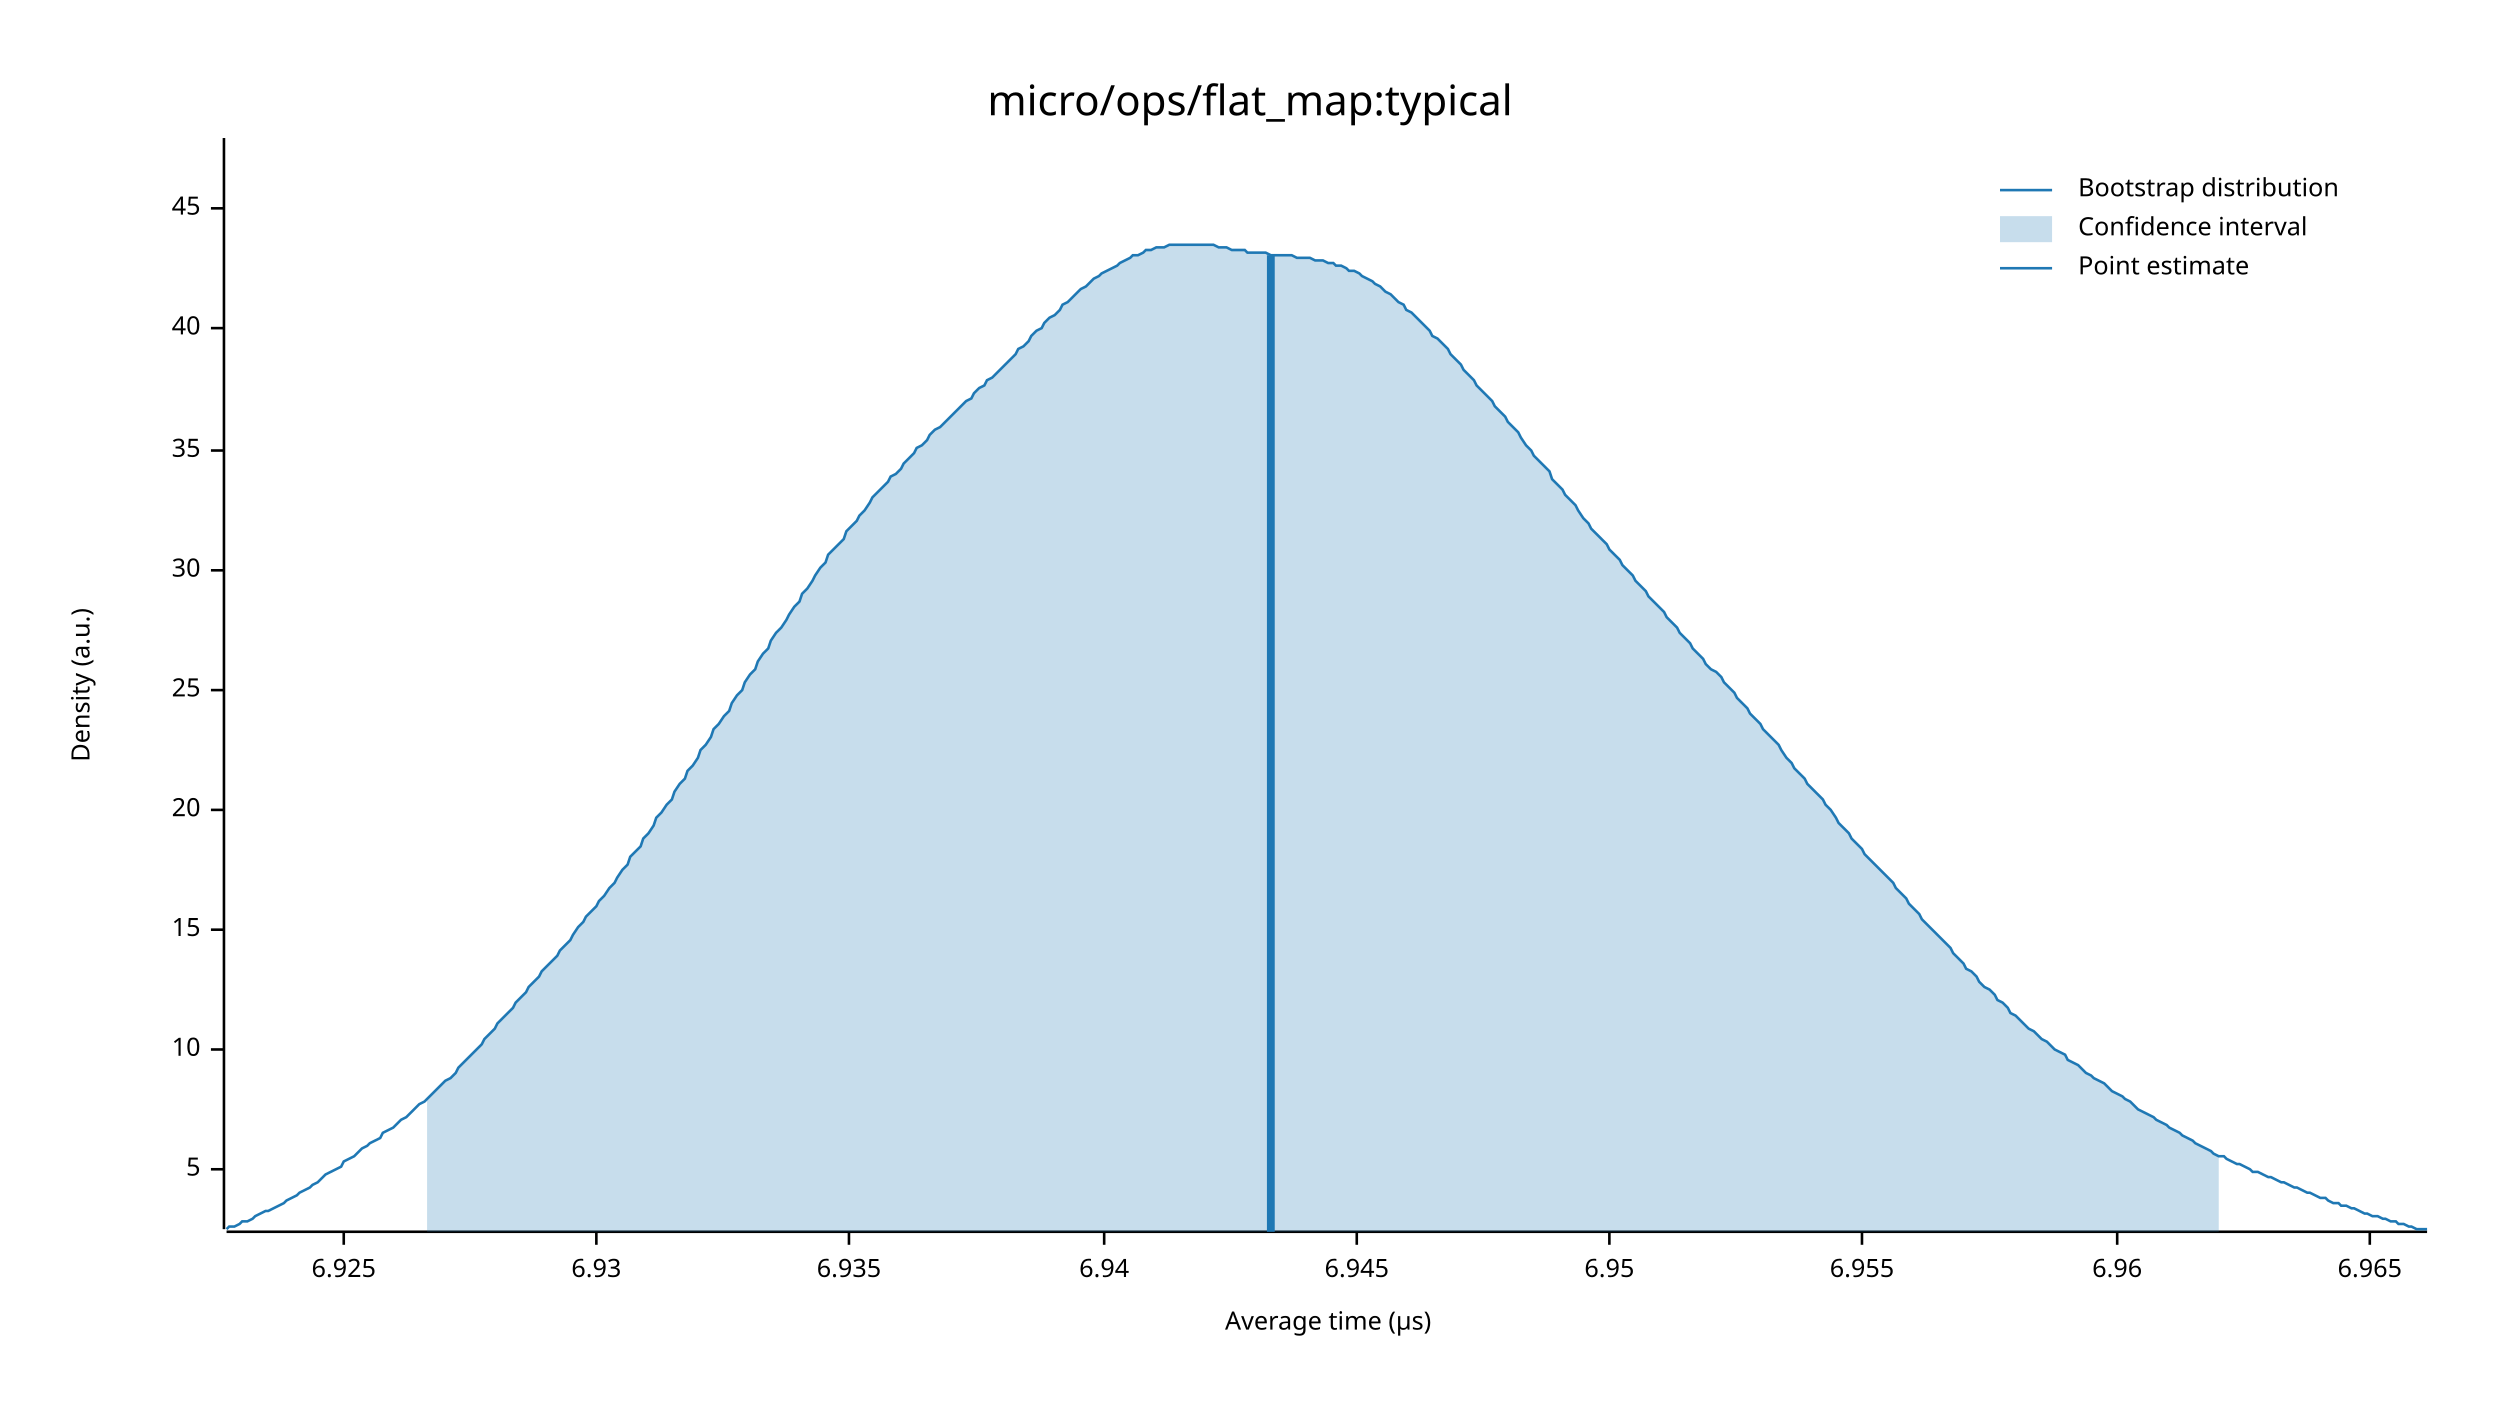
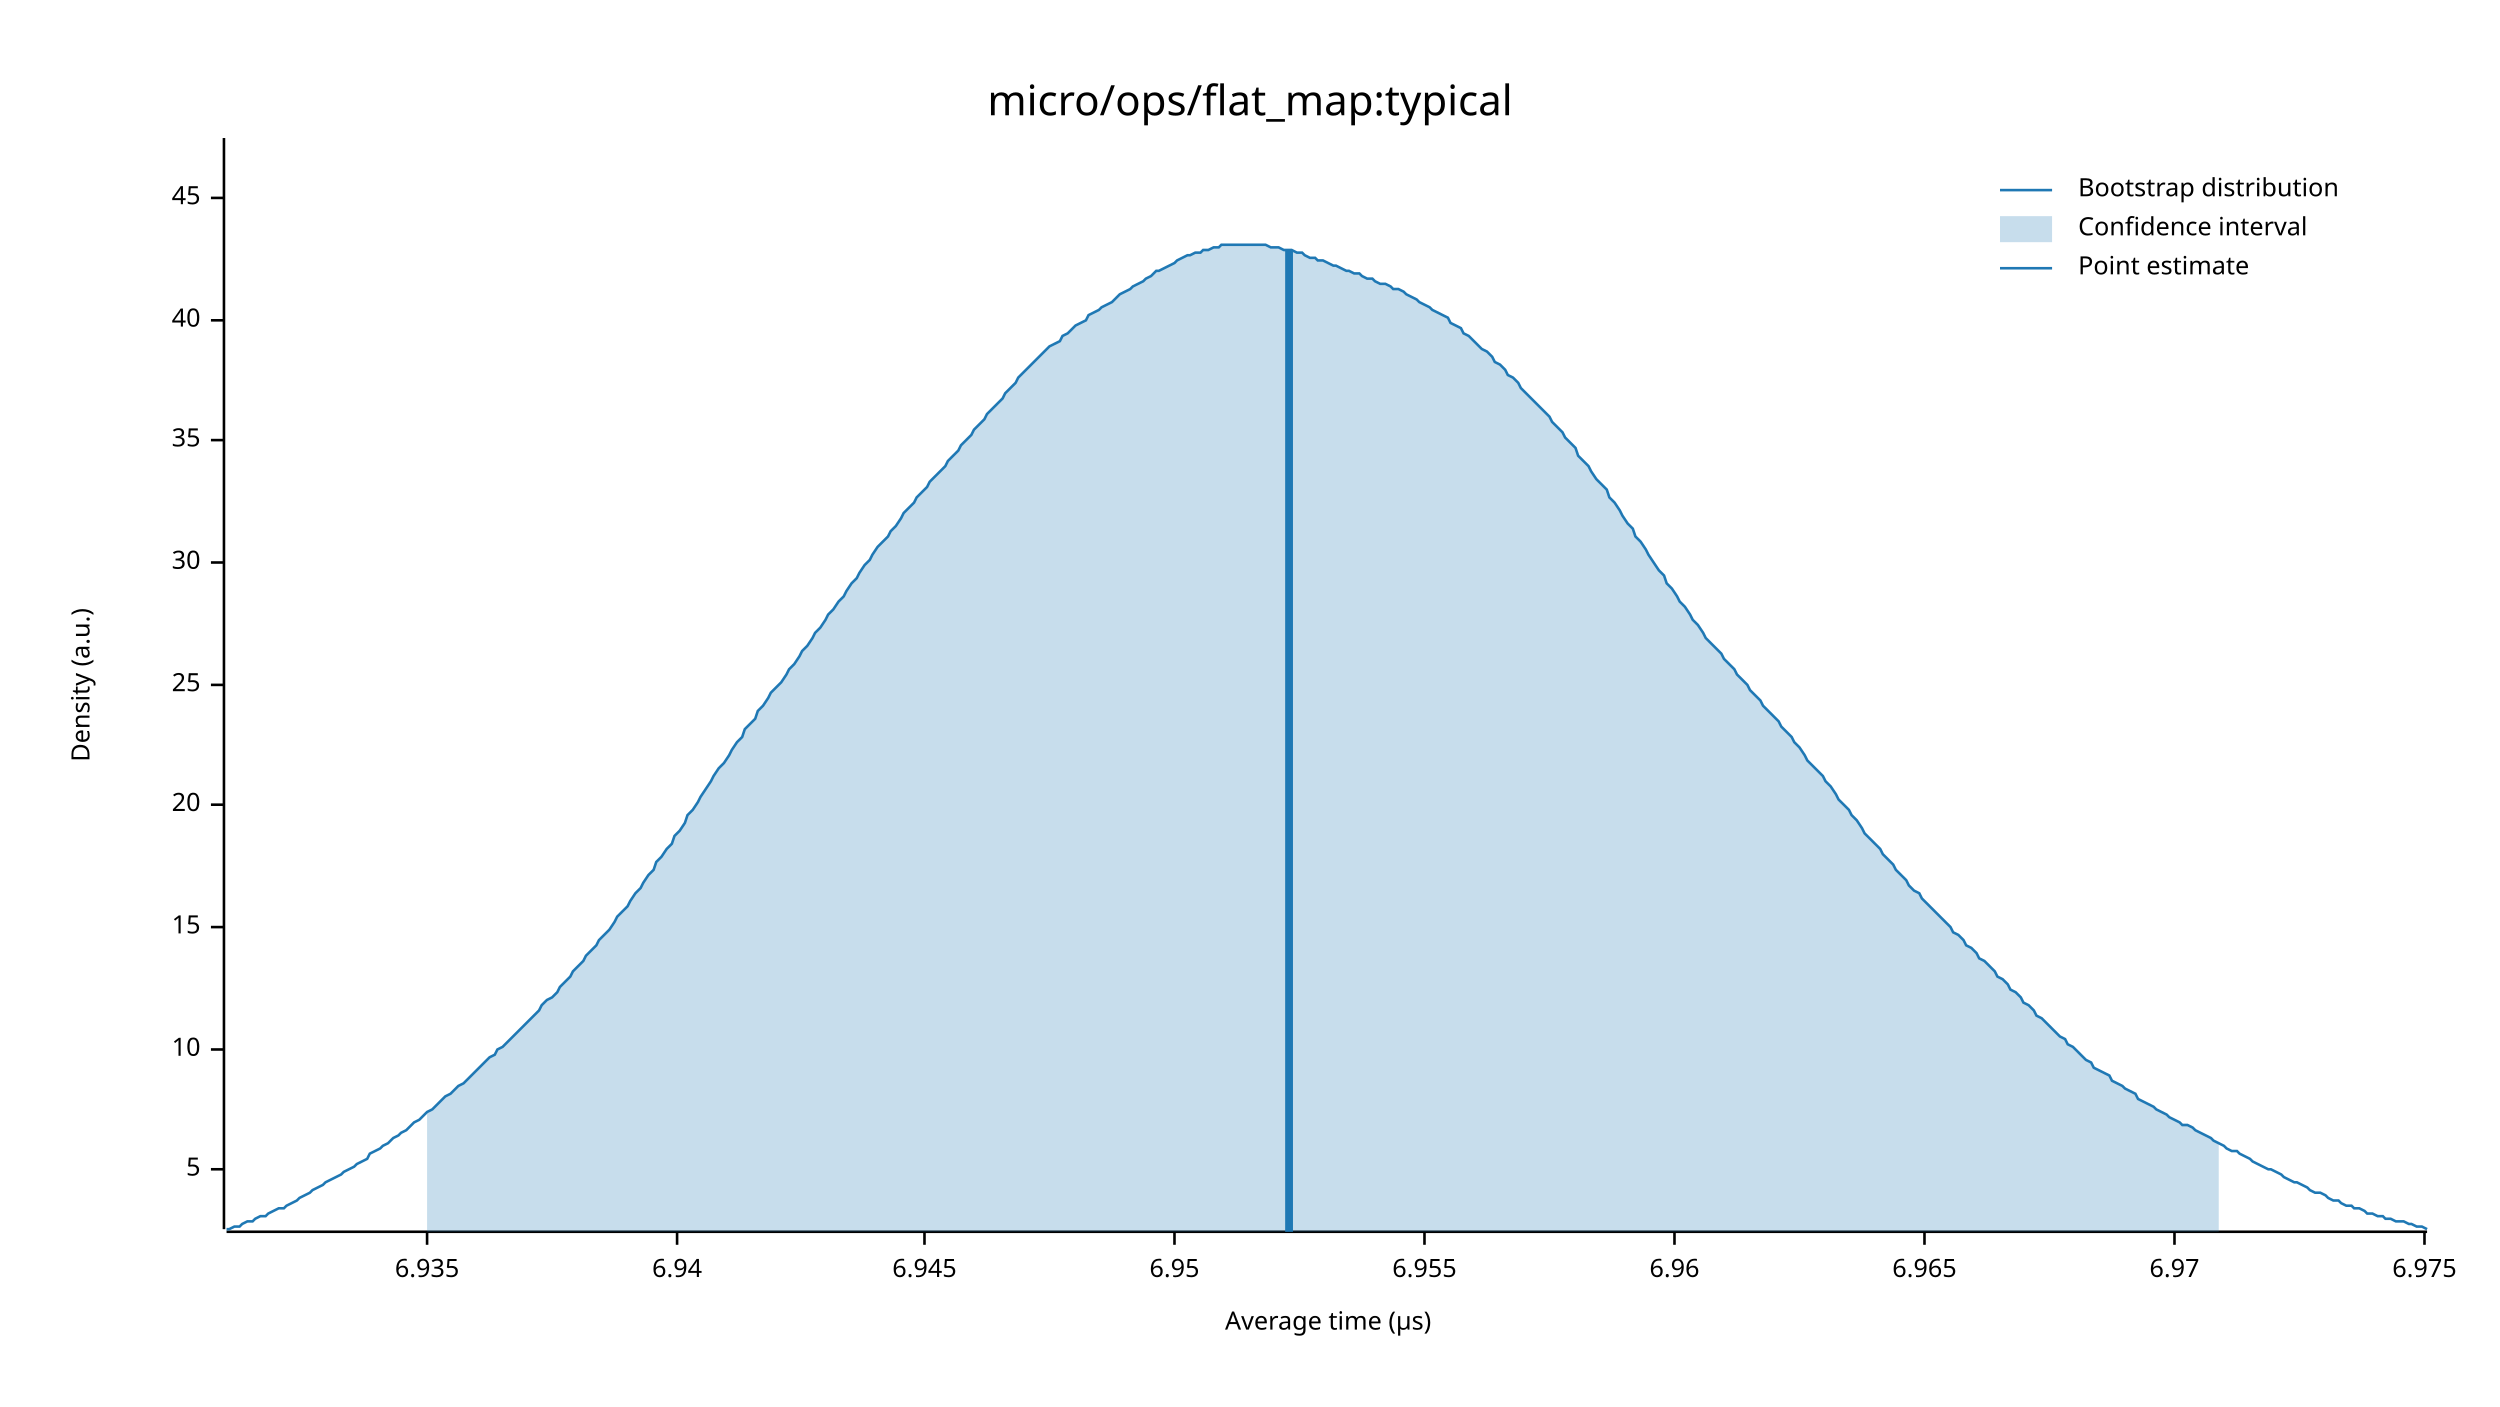
<svg xmlns="http://www.w3.org/2000/svg" width="960" height="540" viewBox="0 0 960 540">
  <text x="480" y="32" dy="0.76em" text-anchor="middle" font-family="sans-serif" font-size="16.129" opacity="1" fill="#000000">
micro/ops/flat_map:typical
</text>
  <text x="27" y="263" dy="0.76em" text-anchor="middle" font-family="sans-serif" font-size="9.677" opacity="1" fill="#000000" transform="rotate(270, 27, 263)">
Density (a.u.)
</text>
  <text x="510" y="513" dy="-0.5ex" text-anchor="middle" font-family="sans-serif" font-size="9.677" opacity="1" fill="#000000">
Average time (µs)
</text>
  <polyline fill="none" opacity="1" stroke="#000000" stroke-width="1" points="86,53 86,472 " />
  <text x="77" y="449" dy="0.5ex" text-anchor="end" font-family="sans-serif" font-size="9.677" opacity="1" fill="#000000">
5
</text>
  <polyline fill="none" opacity="1" stroke="#000000" stroke-width="1" points="81,449 86,449 " />
  <text x="77" y="403" dy="0.5ex" text-anchor="end" font-family="sans-serif" font-size="9.677" opacity="1" fill="#000000">
10
</text>
  <polyline fill="none" opacity="1" stroke="#000000" stroke-width="1" points="81,403 86,403 " />
-   <text x="77" y="357" dy="0.5ex" text-anchor="end" font-family="sans-serif" font-size="9.677" opacity="1" fill="#000000">
+   <text x="77" y="356" dy="0.5ex" text-anchor="end" font-family="sans-serif" font-size="9.677" opacity="1" fill="#000000">
15
</text>
-   <polyline fill="none" opacity="1" stroke="#000000" stroke-width="1" points="81,357 86,357 " />
-   <text x="77" y="311" dy="0.5ex" text-anchor="end" font-family="sans-serif" font-size="9.677" opacity="1" fill="#000000">
+   <polyline fill="none" opacity="1" stroke="#000000" stroke-width="1" points="81,356 86,356 " />
+   <text x="77" y="309" dy="0.5ex" text-anchor="end" font-family="sans-serif" font-size="9.677" opacity="1" fill="#000000">
20
</text>
-   <polyline fill="none" opacity="1" stroke="#000000" stroke-width="1" points="81,311 86,311 " />
-   <text x="77" y="265" dy="0.5ex" text-anchor="end" font-family="sans-serif" font-size="9.677" opacity="1" fill="#000000">
+   <polyline fill="none" opacity="1" stroke="#000000" stroke-width="1" points="81,309 86,309 " />
+   <text x="77" y="263" dy="0.5ex" text-anchor="end" font-family="sans-serif" font-size="9.677" opacity="1" fill="#000000">
25
</text>
-   <polyline fill="none" opacity="1" stroke="#000000" stroke-width="1" points="81,265 86,265 " />
-   <text x="77" y="219" dy="0.5ex" text-anchor="end" font-family="sans-serif" font-size="9.677" opacity="1" fill="#000000">
+   <polyline fill="none" opacity="1" stroke="#000000" stroke-width="1" points="81,263 86,263 " />
+   <text x="77" y="216" dy="0.5ex" text-anchor="end" font-family="sans-serif" font-size="9.677" opacity="1" fill="#000000">
30
</text>
-   <polyline fill="none" opacity="1" stroke="#000000" stroke-width="1" points="81,219 86,219 " />
-   <text x="77" y="173" dy="0.5ex" text-anchor="end" font-family="sans-serif" font-size="9.677" opacity="1" fill="#000000">
+   <polyline fill="none" opacity="1" stroke="#000000" stroke-width="1" points="81,216 86,216 " />
+   <text x="77" y="169" dy="0.5ex" text-anchor="end" font-family="sans-serif" font-size="9.677" opacity="1" fill="#000000">
35
</text>
-   <polyline fill="none" opacity="1" stroke="#000000" stroke-width="1" points="81,173 86,173 " />
-   <text x="77" y="126" dy="0.5ex" text-anchor="end" font-family="sans-serif" font-size="9.677" opacity="1" fill="#000000">
+   <polyline fill="none" opacity="1" stroke="#000000" stroke-width="1" points="81,169 86,169 " />
+   <text x="77" y="123" dy="0.5ex" text-anchor="end" font-family="sans-serif" font-size="9.677" opacity="1" fill="#000000">
40
</text>
-   <polyline fill="none" opacity="1" stroke="#000000" stroke-width="1" points="81,126 86,126 " />
-   <text x="77" y="80" dy="0.5ex" text-anchor="end" font-family="sans-serif" font-size="9.677" opacity="1" fill="#000000">
+   <polyline fill="none" opacity="1" stroke="#000000" stroke-width="1" points="81,123 86,123 " />
+   <text x="77" y="76" dy="0.5ex" text-anchor="end" font-family="sans-serif" font-size="9.677" opacity="1" fill="#000000">
45
</text>
-   <polyline fill="none" opacity="1" stroke="#000000" stroke-width="1" points="81,80 86,80 " />
+   <polyline fill="none" opacity="1" stroke="#000000" stroke-width="1" points="81,76 86,76 " />
  <polyline fill="none" opacity="1" stroke="#000000" stroke-width="1" points="87,473 932,473 " />
-   <text x="132" y="483" dy="0.76em" text-anchor="middle" font-family="sans-serif" font-size="9.677" opacity="1" fill="#000000">
- 6.925
- </text>
-   <polyline fill="none" opacity="1" stroke="#000000" stroke-width="1" points="132,473 132,478 " />
-   <text x="229" y="483" dy="0.76em" text-anchor="middle" font-family="sans-serif" font-size="9.677" opacity="1" fill="#000000">
- 6.93
- </text>
-   <polyline fill="none" opacity="1" stroke="#000000" stroke-width="1" points="229,473 229,478 " />
-   <text x="326" y="483" dy="0.76em" text-anchor="middle" font-family="sans-serif" font-size="9.677" opacity="1" fill="#000000">
+   <text x="164" y="483" dy="0.76em" text-anchor="middle" font-family="sans-serif" font-size="9.677" opacity="1" fill="#000000">
6.935
</text>
-   <polyline fill="none" opacity="1" stroke="#000000" stroke-width="1" points="326,473 326,478 " />
-   <text x="424" y="483" dy="0.76em" text-anchor="middle" font-family="sans-serif" font-size="9.677" opacity="1" fill="#000000">
+   <polyline fill="none" opacity="1" stroke="#000000" stroke-width="1" points="164,473 164,478 " />
+   <text x="260" y="483" dy="0.76em" text-anchor="middle" font-family="sans-serif" font-size="9.677" opacity="1" fill="#000000">
6.94
</text>
-   <polyline fill="none" opacity="1" stroke="#000000" stroke-width="1" points="424,473 424,478 " />
-   <text x="521" y="483" dy="0.76em" text-anchor="middle" font-family="sans-serif" font-size="9.677" opacity="1" fill="#000000">
+   <polyline fill="none" opacity="1" stroke="#000000" stroke-width="1" points="260,473 260,478 " />
+   <text x="355" y="483" dy="0.76em" text-anchor="middle" font-family="sans-serif" font-size="9.677" opacity="1" fill="#000000">
6.945
</text>
-   <polyline fill="none" opacity="1" stroke="#000000" stroke-width="1" points="521,473 521,478 " />
-   <text x="618" y="483" dy="0.76em" text-anchor="middle" font-family="sans-serif" font-size="9.677" opacity="1" fill="#000000">
+   <polyline fill="none" opacity="1" stroke="#000000" stroke-width="1" points="355,473 355,478 " />
+   <text x="451" y="483" dy="0.76em" text-anchor="middle" font-family="sans-serif" font-size="9.677" opacity="1" fill="#000000">
6.95
</text>
-   <polyline fill="none" opacity="1" stroke="#000000" stroke-width="1" points="618,473 618,478 " />
-   <text x="715" y="483" dy="0.76em" text-anchor="middle" font-family="sans-serif" font-size="9.677" opacity="1" fill="#000000">
+   <polyline fill="none" opacity="1" stroke="#000000" stroke-width="1" points="451,473 451,478 " />
+   <text x="547" y="483" dy="0.76em" text-anchor="middle" font-family="sans-serif" font-size="9.677" opacity="1" fill="#000000">
6.955
</text>
-   <polyline fill="none" opacity="1" stroke="#000000" stroke-width="1" points="715,473 715,478 " />
-   <text x="813" y="483" dy="0.76em" text-anchor="middle" font-family="sans-serif" font-size="9.677" opacity="1" fill="#000000">
+   <polyline fill="none" opacity="1" stroke="#000000" stroke-width="1" points="547,473 547,478 " />
+   <text x="643" y="483" dy="0.76em" text-anchor="middle" font-family="sans-serif" font-size="9.677" opacity="1" fill="#000000">
6.96
</text>
-   <polyline fill="none" opacity="1" stroke="#000000" stroke-width="1" points="813,473 813,478 " />
-   <text x="910" y="483" dy="0.76em" text-anchor="middle" font-family="sans-serif" font-size="9.677" opacity="1" fill="#000000">
+   <polyline fill="none" opacity="1" stroke="#000000" stroke-width="1" points="643,473 643,478 " />
+   <text x="739" y="483" dy="0.76em" text-anchor="middle" font-family="sans-serif" font-size="9.677" opacity="1" fill="#000000">
6.965
</text>
-   <polyline fill="none" opacity="1" stroke="#000000" stroke-width="1" points="910,473 910,478 " />
-   <polyline fill="none" opacity="1" stroke="#1F78B4" stroke-width="1" points="87,472 88,471 90,471 92,470 93,469 95,469 97,468 98,467 100,466 102,465 103,465 105,464 107,463 109,462 110,461 112,460 114,459 115,458 117,457 119,456 120,455 122,454 124,452 125,451 127,450 129,449 131,448 132,446 134,445 136,444 137,443 139,441 141,440 142,439 144,438 146,437 147,435 149,434 151,433 153,431 154,430 156,429 158,427 159,426 161,424 163,423 164,422 166,420 168,418 169,417 171,415 173,414 175,412 176,410 178,408 180,406 181,405 183,403 185,401 186,399 188,397 190,395 191,393 193,391 195,389 197,387 198,385 200,383 202,381 203,379 205,377 207,375 208,373 210,371 212,369 214,367 215,365 217,363 219,361 220,359 222,356 224,354 225,352 227,350 229,348 230,346 232,344 234,341 236,339 237,337 239,334 241,332 242,329 244,327 246,325 247,322 249,320 251,317 252,314 254,312 256,309 258,307 259,304 261,301 263,299 264,296 266,294 268,291 269,288 271,286 273,283 274,280 276,278 278,275 280,273 281,270 283,267 285,265 286,262 288,259 290,257 291,254 293,251 295,249 296,246 298,243 300,241 302,238 303,236 305,233 307,231 308,228 310,226 312,223 313,221 315,218 317,216 318,213 320,211 322,209 324,207 325,204 327,202 329,200 330,198 332,196 334,193 335,191 337,189 339,187 341,185 342,183 344,182 346,180 347,178 349,176 351,174 352,172 354,171 356,169 357,167 359,165 361,164 363,162 364,161 366,159 368,157 369,156 371,154 373,153 374,151 376,149 378,148 379,146 381,145 383,143 385,141 386,140 388,138 390,136 391,134 393,133 395,131 396,129 398,127 400,126 401,124 403,122 405,121 407,119 408,117 410,116 412,114 413,113 415,111 417,110 418,109 420,107 422,106 423,105 425,104 427,103 429,102 430,101 432,100 434,99 435,98 437,98 439,97 440,96 442,96 444,95 445,95 447,95 449,94 451,94 452,94 454,94 456,94 457,94 459,94 461,94 462,94 464,94 466,94 468,95 469,95 471,95 473,96 474,96 476,96 478,96 479,97 481,97 483,97 484,97 486,97 488,98 490,98 491,98 493,98 495,98 496,98 498,99 500,99 501,99 503,99 505,100 506,100 508,100 510,101 512,101 513,102 515,102 517,103 518,104 520,104 522,105 523,106 525,107 527,108 528,109 530,110 532,112 534,113 535,114 537,116 539,117 540,119 542,120 544,122 545,123 547,125 549,127 550,129 552,130 554,132 556,134 557,136 559,138 561,140 562,142 564,144 566,146 567,148 569,150 571,152 573,154 574,156 576,158 578,160 579,162 581,164 583,166 584,168 586,171 588,173 589,175 591,177 593,179 595,181 596,184 598,186 600,188 601,190 603,192 605,194 606,196 608,199 610,201 611,203 613,205 615,207 617,209 618,211 620,213 622,215 623,217 625,219 627,221 628,223 630,225 632,227 633,229 635,231 637,233 639,235 640,237 642,239 644,241 645,243 647,245 649,247 650,249 652,251 654,253 655,255 657,257 659,258 661,260 662,262 664,264 666,266 667,268 669,270 671,272 672,274 674,276 676,278 677,280 679,282 681,284 683,286 684,288 686,291 688,293 689,295 691,297 693,299 694,301 696,303 698,305 700,307 701,309 703,311 705,314 706,316 708,318 710,320 711,322 713,324 715,326 716,328 718,330 720,332 722,334 723,335 725,337 727,339 728,341 730,343 732,345 733,347 735,349 737,351 738,353 740,355 742,357 744,359 745,360 747,362 749,364 750,366 752,368 754,370 755,372 757,373 759,375 760,377 762,379 764,380 766,382 767,384 769,385 771,387 772,389 774,390 776,392 777,393 779,395 781,396 782,397 784,399 786,400 788,402 789,403 791,404 793,405 794,407 796,408 798,409 799,410 801,412 803,413 804,414 806,415 808,416 810,418 811,419 813,420 815,421 816,422 818,423 820,425 821,426 823,427 825,428 827,429 828,430 830,431 832,432 833,433 835,434 837,435 838,436 840,437 842,438 843,439 845,440 847,441 849,442 850,443 852,444 854,444 855,445 857,446 859,447 860,447 862,448 864,449 865,450 867,450 869,451 871,452 872,452 874,453 876,454 877,454 879,455 881,456 882,456 884,457 886,458 887,458 889,459 891,460 893,460 894,461 896,462 898,462 899,463 901,463 903,464 904,464 906,465 908,466 909,466 911,467 913,467 915,468 916,468 918,469 920,469 921,470 923,470 925,471 926,471 928,472 930,472 932,472 " />
-   <polygon opacity="0.25" fill="#1F78B4" points="164,422 166,420 168,418 169,417 171,415 173,414 175,412 176,410 178,408 180,406 181,405 183,403 185,401 186,399 188,397 190,395 191,393 193,391 195,389 197,387 198,385 200,383 202,381 203,379 205,377 207,375 208,373 210,371 212,369 214,367 215,365 217,363 219,361 220,359 222,356 224,354 225,352 227,350 229,348 230,346 232,344 234,341 236,339 237,337 239,334 241,332 242,329 244,327 246,325 247,322 249,320 251,317 252,314 254,312 256,309 258,307 259,304 261,301 263,299 264,296 266,294 268,291 269,288 271,286 273,283 274,280 276,278 278,275 280,273 281,270 283,267 285,265 286,262 288,259 290,257 291,254 293,251 295,249 296,246 298,243 300,241 302,238 303,236 305,233 307,231 308,228 310,226 312,223 313,221 315,218 317,216 318,213 320,211 322,209 324,207 325,204 327,202 329,200 330,198 332,196 334,193 335,191 337,189 339,187 341,185 342,183 344,182 346,180 347,178 349,176 351,174 352,172 354,171 356,169 357,167 359,165 361,164 363,162 364,161 366,159 368,157 369,156 371,154 373,153 374,151 376,149 378,148 379,146 381,145 383,143 385,141 386,140 388,138 390,136 391,134 393,133 395,131 396,129 398,127 400,126 401,124 403,122 405,121 407,119 408,117 410,116 412,114 413,113 415,111 417,110 418,109 420,107 422,106 423,105 425,104 427,103 429,102 430,101 432,100 434,99 435,98 437,98 439,97 440,96 442,96 444,95 445,95 447,95 449,94 451,94 452,94 454,94 456,94 457,94 459,94 461,94 462,94 464,94 466,94 468,95 469,95 471,95 473,96 474,96 476,96 478,96 479,97 481,97 483,97 484,97 486,97 488,98 490,98 491,98 493,98 495,98 496,98 498,99 500,99 501,99 503,99 505,100 506,100 508,100 510,101 512,101 513,102 515,102 517,103 518,104 520,104 522,105 523,106 525,107 527,108 528,109 530,110 532,112 534,113 535,114 537,116 539,117 540,119 542,120 544,122 545,123 547,125 549,127 550,129 552,130 554,132 556,134 557,136 559,138 561,140 562,142 564,144 566,146 567,148 569,150 571,152 573,154 574,156 576,158 578,160 579,162 581,164 583,166 584,168 586,171 588,173 589,175 591,177 593,179 595,181 596,184 598,186 600,188 601,190 603,192 605,194 606,196 608,199 610,201 611,203 613,205 615,207 617,209 618,211 620,213 622,215 623,217 625,219 627,221 628,223 630,225 632,227 633,229 635,231 637,233 639,235 640,237 642,239 644,241 645,243 647,245 649,247 650,249 652,251 654,253 655,255 657,257 659,258 661,260 662,262 664,264 666,266 667,268 669,270 671,272 672,274 674,276 676,278 677,280 679,282 681,284 683,286 684,288 686,291 688,293 689,295 691,297 693,299 694,301 696,303 698,305 700,307 701,309 703,311 705,314 706,316 708,318 710,320 711,322 713,324 715,326 716,328 718,330 720,332 722,334 723,335 725,337 727,339 728,341 730,343 732,345 733,347 735,349 737,351 738,353 740,355 742,357 744,359 745,360 747,362 749,364 750,366 752,368 754,370 755,372 757,373 759,375 760,377 762,379 764,380 766,382 767,384 769,385 771,387 772,389 774,390 776,392 777,393 779,395 781,396 782,397 784,399 786,400 788,402 789,403 791,404 793,405 794,407 796,408 798,409 799,410 801,412 803,413 804,414 806,415 808,416 810,418 811,419 813,420 815,421 816,422 818,423 820,425 821,426 823,427 825,428 827,429 828,430 830,431 832,432 833,433 835,434 837,435 838,436 840,437 842,438 843,439 845,440 847,441 849,442 850,443 852,444 852,473 164,473 " />
-   <polyline fill="none" opacity="1" stroke="#1F78B4" stroke-width="3" points="488,473 488,98 " />
+   <polyline fill="none" opacity="1" stroke="#000000" stroke-width="1" points="739,473 739,478 " />
+   <text x="835" y="483" dy="0.76em" text-anchor="middle" font-family="sans-serif" font-size="9.677" opacity="1" fill="#000000">
+ 6.97
+ </text>
+   <polyline fill="none" opacity="1" stroke="#000000" stroke-width="1" points="835,473 835,478 " />
+   <text x="931" y="483" dy="0.76em" text-anchor="middle" font-family="sans-serif" font-size="9.677" opacity="1" fill="#000000">
+ 6.975
+ </text>
+   <polyline fill="none" opacity="1" stroke="#000000" stroke-width="1" points="931,473 931,478 " />
+   <polyline fill="none" opacity="1" stroke="#1F78B4" stroke-width="1" points="87,472 88,472 90,471 92,471 93,470 95,469 97,469 98,468 100,467 102,467 103,466 105,465 107,464 109,464 110,463 112,462 114,461 115,460 117,459 119,458 120,457 122,456 124,455 125,454 127,453 129,452 131,451 132,450 134,449 136,448 137,447 139,446 141,445 142,443 144,442 146,441 147,440 149,439 151,437 153,436 154,435 156,434 158,432 159,431 161,430 163,428 164,427 166,426 168,424 169,423 171,421 173,420 175,418 176,417 178,416 180,414 181,413 183,411 185,409 186,408 188,406 190,405 191,403 193,402 195,400 197,398 198,397 200,395 202,393 203,392 205,390 207,388 208,386 210,384 212,383 214,381 215,379 217,377 219,375 220,373 222,371 224,369 225,367 227,365 229,363 230,361 232,359 234,357 236,354 237,352 239,350 241,348 242,346 244,343 246,341 247,339 249,336 251,334 252,331 254,329 256,326 258,324 259,321 261,319 263,316 264,313 266,311 268,308 269,306 271,303 273,300 274,298 276,295 278,293 280,290 281,288 283,285 285,283 286,280 288,278 290,276 291,273 293,271 295,268 296,266 298,264 300,262 302,259 303,257 305,255 307,252 308,250 310,248 312,245 313,243 315,241 317,238 318,236 320,234 322,231 324,229 325,227 327,224 329,222 330,220 332,217 334,215 335,213 337,210 339,208 341,206 342,204 344,202 346,199 347,197 349,195 351,193 352,191 354,189 356,187 357,185 359,183 361,181 363,179 364,177 366,175 368,173 369,171 371,169 373,167 374,165 376,163 378,161 379,159 381,157 383,155 385,153 386,151 388,149 390,147 391,145 393,143 395,141 396,140 398,138 400,136 401,135 403,133 405,132 407,131 408,129 410,128 412,126 413,125 415,124 417,123 418,121 420,120 422,119 423,118 425,117 427,116 429,114 430,113 432,112 434,111 435,110 437,109 439,108 440,107 442,106 444,104 445,104 447,103 449,102 451,101 452,100 454,99 456,98 457,98 459,97 461,97 462,96 464,96 466,95 468,95 469,94 471,94 473,94 474,94 476,94 478,94 479,94 481,94 483,94 484,94 486,94 488,95 490,95 491,95 493,96 495,96 496,96 498,97 500,97 501,98 503,99 505,99 506,100 508,100 510,101 512,102 513,102 515,103 517,104 518,104 520,105 522,105 523,106 525,107 527,107 528,108 530,109 532,109 534,110 535,111 537,111 539,112 540,113 542,114 544,115 545,116 547,117 549,118 550,119 552,120 554,121 556,122 557,124 559,125 561,126 562,128 564,129 566,131 567,132 569,134 571,135 573,137 574,139 576,140 578,142 579,144 581,145 583,147 584,149 586,151 588,153 589,154 591,156 593,158 595,160 596,162 598,164 600,166 601,168 603,170 605,172 606,175 608,177 610,179 611,181 613,184 615,186 617,188 618,191 620,193 622,196 623,198 625,201 627,203 628,206 630,208 632,211 633,213 635,216 637,219 639,221 640,224 642,226 644,229 645,231 647,233 649,236 650,238 652,240 654,243 655,245 657,247 659,249 661,251 662,253 664,255 666,257 667,259 669,261 671,263 672,265 674,267 676,269 677,271 679,273 681,275 683,277 684,279 686,281 688,283 689,285 691,287 693,290 694,292 696,294 698,296 700,298 701,300 703,302 705,305 706,307 708,309 710,311 711,313 713,315 715,318 716,320 718,322 720,324 722,326 723,328 725,330 727,332 728,334 730,336 732,338 733,340 735,342 737,343 738,345 740,347 742,349 744,351 745,352 747,354 749,356 750,358 752,359 754,361 755,363 757,364 759,366 760,368 762,369 764,371 766,373 767,375 769,376 771,378 772,380 774,381 776,383 777,385 779,386 781,388 782,390 784,391 786,393 788,395 789,396 791,398 793,399 794,401 796,402 798,404 799,405 801,407 803,408 804,410 806,411 808,412 810,413 811,415 813,416 815,417 816,418 818,419 820,420 821,422 823,423 825,424 827,425 828,426 830,427 832,428 833,429 835,430 837,431 838,432 840,432 842,433 843,434 845,435 847,436 849,437 850,438 852,439 854,440 855,441 857,442 859,442 860,443 862,444 864,445 865,446 867,447 869,448 871,449 872,449 874,450 876,451 877,452 879,453 881,454 882,454 884,455 886,456 887,457 889,458 891,458 893,459 894,460 896,461 898,461 899,462 901,463 903,463 904,464 906,464 908,465 909,466 911,466 913,467 915,467 916,468 918,468 920,469 921,469 923,469 925,470 926,470 928,471 930,471 932,472 " />
+   <polygon opacity="0.25" fill="#1F78B4" points="164,427 166,426 168,424 169,423 171,421 173,420 175,418 176,417 178,416 180,414 181,413 183,411 185,409 186,408 188,406 190,405 191,403 193,402 195,400 197,398 198,397 200,395 202,393 203,392 205,390 207,388 208,386 210,384 212,383 214,381 215,379 217,377 219,375 220,373 222,371 224,369 225,367 227,365 229,363 230,361 232,359 234,357 236,354 237,352 239,350 241,348 242,346 244,343 246,341 247,339 249,336 251,334 252,331 254,329 256,326 258,324 259,321 261,319 263,316 264,313 266,311 268,308 269,306 271,303 273,300 274,298 276,295 278,293 280,290 281,288 283,285 285,283 286,280 288,278 290,276 291,273 293,271 295,268 296,266 298,264 300,262 302,259 303,257 305,255 307,252 308,250 310,248 312,245 313,243 315,241 317,238 318,236 320,234 322,231 324,229 325,227 327,224 329,222 330,220 332,217 334,215 335,213 337,210 339,208 341,206 342,204 344,202 346,199 347,197 349,195 351,193 352,191 354,189 356,187 357,185 359,183 361,181 363,179 364,177 366,175 368,173 369,171 371,169 373,167 374,165 376,163 378,161 379,159 381,157 383,155 385,153 386,151 388,149 390,147 391,145 393,143 395,141 396,140 398,138 400,136 401,135 403,133 405,132 407,131 408,129 410,128 412,126 413,125 415,124 417,123 418,121 420,120 422,119 423,118 425,117 427,116 429,114 430,113 432,112 434,111 435,110 437,109 439,108 440,107 442,106 444,104 445,104 447,103 449,102 451,101 452,100 454,99 456,98 457,98 459,97 461,97 462,96 464,96 466,95 468,95 469,94 471,94 473,94 474,94 476,94 478,94 479,94 481,94 483,94 484,94 486,94 488,95 490,95 491,95 493,96 495,96 496,96 498,97 500,97 501,98 503,99 505,99 506,100 508,100 510,101 512,102 513,102 515,103 517,104 518,104 520,105 522,105 523,106 525,107 527,107 528,108 530,109 532,109 534,110 535,111 537,111 539,112 540,113 542,114 544,115 545,116 547,117 549,118 550,119 552,120 554,121 556,122 557,124 559,125 561,126 562,128 564,129 566,131 567,132 569,134 571,135 573,137 574,139 576,140 578,142 579,144 581,145 583,147 584,149 586,151 588,153 589,154 591,156 593,158 595,160 596,162 598,164 600,166 601,168 603,170 605,172 606,175 608,177 610,179 611,181 613,184 615,186 617,188 618,191 620,193 622,196 623,198 625,201 627,203 628,206 630,208 632,211 633,213 635,216 637,219 639,221 640,224 642,226 644,229 645,231 647,233 649,236 650,238 652,240 654,243 655,245 657,247 659,249 661,251 662,253 664,255 666,257 667,259 669,261 671,263 672,265 674,267 676,269 677,271 679,273 681,275 683,277 684,279 686,281 688,283 689,285 691,287 693,290 694,292 696,294 698,296 700,298 701,300 703,302 705,305 706,307 708,309 710,311 711,313 713,315 715,318 716,320 718,322 720,324 722,326 723,328 725,330 727,332 728,334 730,336 732,338 733,340 735,342 737,343 738,345 740,347 742,349 744,351 745,352 747,354 749,356 750,358 752,359 754,361 755,363 757,364 759,366 760,368 762,369 764,371 766,373 767,375 769,376 771,378 772,380 774,381 776,383 777,385 779,386 781,388 782,390 784,391 786,393 788,395 789,396 791,398 793,399 794,401 796,402 798,404 799,405 801,407 803,408 804,410 806,411 808,412 810,413 811,415 813,416 815,417 816,418 818,419 820,420 821,422 823,423 825,424 827,425 828,426 830,427 832,428 833,429 835,430 837,431 838,432 840,432 842,433 843,434 845,435 847,436 849,437 850,438 852,439 852,473 164,473 " />
+   <polyline fill="none" opacity="1" stroke="#1F78B4" stroke-width="3" points="495,473 495,96 " />
  <text x="798" y="68" dy="0.76em" text-anchor="start" font-family="sans-serif" font-size="9.677" opacity="1" fill="#000000">
Bootstrap distribution
</text>
  <text x="798" y="83" dy="0.76em" text-anchor="start" font-family="sans-serif" font-size="9.677" opacity="1" fill="#000000">
Confidence interval
</text>
  <text x="798" y="98" dy="0.76em" text-anchor="start" font-family="sans-serif" font-size="9.677" opacity="1" fill="#000000">
Point estimate
</text>
  <polyline fill="none" opacity="1" stroke="#1F78B4" stroke-width="1" points="768,73 788,73 " />
  <rect x="768" y="83" width="20" height="10" opacity="0.25" fill="#1F78B4" stroke="none" />
  <polyline fill="none" opacity="1" stroke="#1F78B4" stroke-width="1" points="768,103 788,103 " />
</svg>
